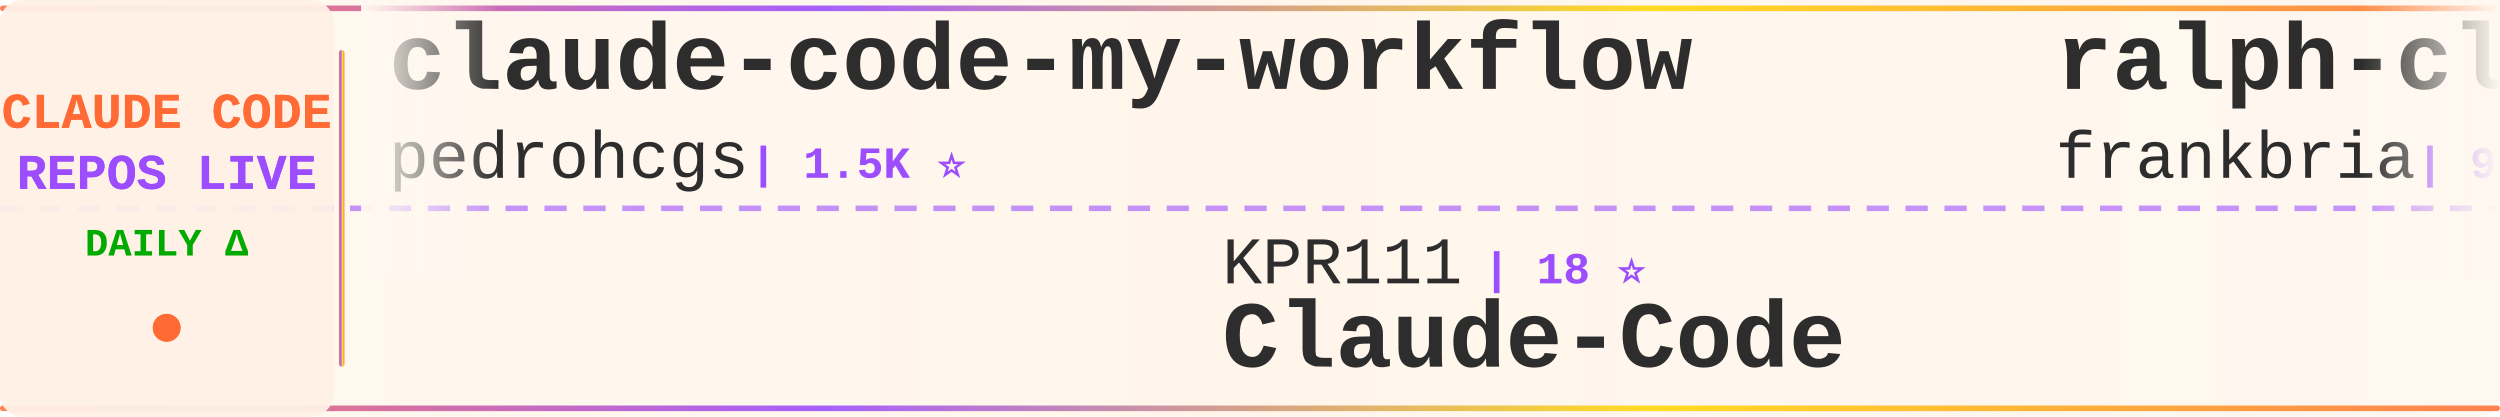
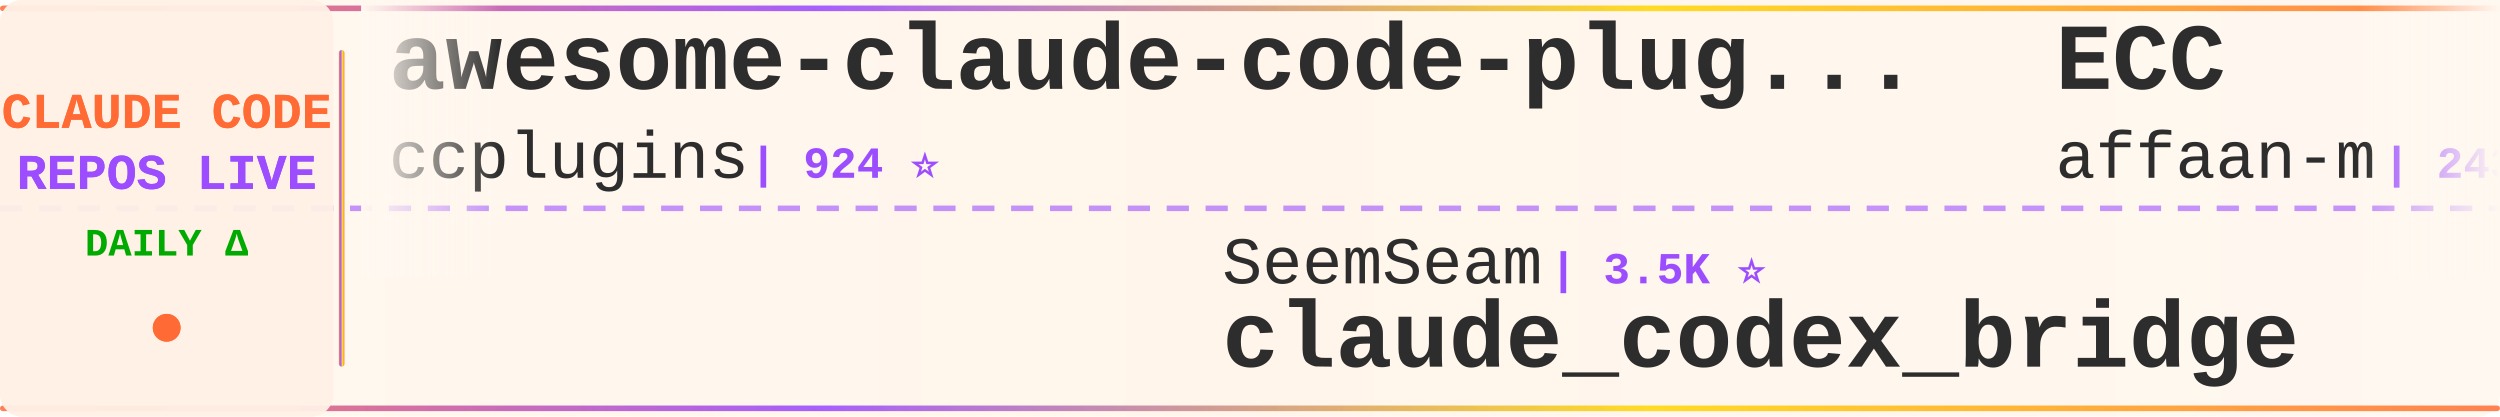
<svg xmlns="http://www.w3.org/2000/svg" width="900" height="150">
  <defs>
    <linearGradient id="tickerBg" x1="0%" y1="0%" x2="100%" y2="0%">
      <stop offset="0%" style="stop-color:#fff8f0;stop-opacity:0.98" />
      <stop offset="50%" style="stop-color:#fff5eb;stop-opacity:1" />
      <stop offset="100%" style="stop-color:#fff8f0;stop-opacity:0.98" />
    </linearGradient>
    <linearGradient id="borderGrad" x1="0%" y1="0%" x2="100%" y2="0%">
      <stop offset="0%" style="stop-color:#FF6B35;stop-opacity:0.85">
        <animate attributeName="stop-opacity" values="0.85;1;0.85" dur="2s" repeatCount="indefinite" />
      </stop>
      <stop offset="33%" style="stop-color:#9C4EFF;stop-opacity:0.9">
        <animate attributeName="stop-opacity" values="0.9;1;0.9" dur="2.2s" repeatCount="indefinite" />
      </stop>
      <stop offset="66%" style="stop-color:#FFD700;stop-opacity:0.85">
        <animate attributeName="stop-opacity" values="0.85;1;0.85" dur="1.8s" repeatCount="indefinite" />
      </stop>
      <stop offset="100%" style="stop-color:#FF6B35;stop-opacity:0.85">
        <animate attributeName="stop-opacity" values="0.85;1;0.85" dur="2s" repeatCount="indefinite" />
      </stop>
    </linearGradient>
    <filter id="textGlow">
      <feGaussianBlur stdDeviation="0.15" result="coloredBlur" />
      <feMerge>
        <feMergeNode in="coloredBlur" />
        <feMergeNode in="SourceGraphic" />
      </feMerge>
    </filter>
    <filter id="metricGlow">
      <feGaussianBlur stdDeviation="0.2" result="coloredBlur" />
      <feMerge>
        <feMergeNode in="coloredBlur" />
        <feMergeNode in="SourceGraphic" />
      </feMerge>
    </filter>
    <linearGradient id="leftFade" x1="0%" y1="0%" x2="100%" y2="0%">
      <stop offset="0%" style="stop-color:#fff8f0;stop-opacity:1" />
      <stop offset="100%" style="stop-color:#fff8f0;stop-opacity:0" />
    </linearGradient>
    <linearGradient id="rightFade" x1="0%" y1="0%" x2="100%" y2="0%">
      <stop offset="0%" style="stop-color:#fff8f0;stop-opacity:0" />
      <stop offset="100%" style="stop-color:#fff8f0;stop-opacity:1" />
    </linearGradient>
  </defs>
  <rect width="900" height="150" fill="url(#tickerBg)" rx="8" />
  <rect x="0" y="2" width="900" height="2" fill="url(#borderGrad)" rx="1" />
  <rect x="0" y="146" width="900" height="2" fill="url(#borderGrad)" rx="1" />
  <line x1="0" y1="75" x2="900" y2="75" stroke="#9C4EFF" stroke-width="2" stroke-dasharray="8 6" opacity="0.6" />
  <rect x="0" y="0" width="120" height="150" fill="#fff0e6" opacity="0.95" rx="8" />
  <text x="60" y="46" font-family="'Courier New', monospace" font-size="18" font-weight="bold" fill="#FF6B35" text-anchor="middle" filter="url(#textGlow)">
    CLAUDE CODE
  </text>
  <text x="60" y="68" font-family="'Courier New', monospace" font-size="18" font-weight="bold" fill="#9C4EFF" text-anchor="middle" filter="url(#textGlow)">
    REPOS LIVE
  </text>
  <text x="60" y="92" font-family="'Courier New', monospace" font-size="14" font-weight="bold" fill="#00aa00" text-anchor="middle">
    DAILY Δ
  </text>
  <circle cx="60" cy="118" r="5" fill="#FF6B35" filter="url(#metricGlow)">
    <animate attributeName="r" values="4;6;4" dur="1.5s" repeatCount="indefinite" />
    <animate attributeName="opacity" values="0.6;1;0.6" dur="1.5s" repeatCount="indefinite" />
  </circle>
  <rect x="122" y="18" width="2" height="114" fill="url(#borderGrad)" rx="1" />
  <clipPath id="tickerClip">
    <rect x="130" y="0" width="770" height="150" />
  </clipPath>
  <g clip-path="url(#tickerClip)">
    <g id="tickerItems">
      <animateTransform attributeName="transform" attributeType="XML" type="translate" from="0 0" to="-3000 0" dur="54s" repeatCount="indefinite" />
      <g transform="translate(0, 0)">
-         <text x="140" y="32" font-family="'Courier New', monospace" font-size="34" font-weight="bold" fill="#2d2d2d">claude-code-my-workflow</text>
-         <text x="140" y="64" font-family="'Courier New', monospace" font-size="24" font-weight="normal" fill="#2d2d2d" opacity="1.0">pedrohcgs</text>
-         <text x="270" y="64" font-family="'Courier New', monospace" font-size="16" font-weight="bold" fill="#9C4EFF"> | 1.5K ⭐</text>
+         <text x="140" y="32" font-family="'Courier New', monospace" font-size="34" font-weight="bold" fill="#2d2d2d">awesome-claude-code-plug...</text>
+         <text x="140" y="64" font-family="'Courier New', monospace" font-size="24" font-weight="normal" fill="#2d2d2d" opacity="1.0">ccplugins</text>
+         <text x="270" y="64" font-family="'Courier New', monospace" font-size="16" font-weight="bold" fill="#9C4EFF"> | 924 ⭐</text>
      </g>
      <g transform="translate(300, 0)">
-         <text x="140" y="102" font-family="'Courier New', monospace" font-size="24" font-weight="normal" fill="#2d2d2d" opacity="1.0">KPR111</text>
-         <text x="234" y="102" font-family="'Courier New', monospace" font-size="16" font-weight="bold" fill="#9C4EFF"> | 18 ⭐</text>
-         <text x="140" y="132" font-family="'Courier New', monospace" font-size="34" font-weight="bold" fill="#2d2d2d">Claude-Code</text>
+         <text x="140" y="102" font-family="'Courier New', monospace" font-size="24" font-weight="normal" fill="#2d2d2d" opacity="1.0">SeemSeam</text>
+         <text x="258" y="102" font-family="'Courier New', monospace" font-size="16" font-weight="bold" fill="#9C4EFF"> | 3.5K ⭐</text>
+         <text x="140" y="132" font-family="'Courier New', monospace" font-size="34" font-weight="bold" fill="#2d2d2d">claude_codex_bridge</text>
      </g>
      <g transform="translate(600, 0)">
-         <text x="140" y="32" font-family="'Courier New', monospace" font-size="34" font-weight="bold" fill="#2d2d2d">ralph-claude-code</text>
-         <text x="140" y="64" font-family="'Courier New', monospace" font-size="24" font-weight="normal" fill="#2d2d2d" opacity="1.0">frankbria</text>
-         <text x="270" y="64" font-family="'Courier New', monospace" font-size="16" font-weight="bold" fill="#9C4EFF"> | 9.6K ⭐ -1</text>
+         <text x="140" y="32" font-family="'Courier New', monospace" font-size="34" font-weight="bold" fill="#2d2d2d">ECC</text>
+         <text x="140" y="64" font-family="'Courier New', monospace" font-size="24" font-weight="normal" fill="#2d2d2d" opacity="1.0">affaan-m</text>
+         <text x="258" y="64" font-family="'Courier New', monospace" font-size="16" font-weight="bold" fill="#9C4EFF"> | 243.6K ⭐ +33</text>
      </g>
      <g transform="translate(900, 0)">
-         <text x="140" y="102" font-family="'Courier New', monospace" font-size="24" font-weight="normal" fill="#2d2d2d" opacity="1.0">affaan-m</text>
-         <text x="258" y="102" font-family="'Courier New', monospace" font-size="16" font-weight="bold" fill="#9C4EFF"> | 243.6K ⭐ +25</text>
-         <text x="140" y="132" font-family="'Courier New', monospace" font-size="34" font-weight="bold" fill="#2d2d2d">ECC</text>
+         <text x="140" y="102" font-family="'Courier New', monospace" font-size="24" font-weight="normal" fill="#2d2d2d" opacity="1.0">frankbria</text>
+         <text x="270" y="102" font-family="'Courier New', monospace" font-size="16" font-weight="bold" fill="#9C4EFF"> | 9.6K ⭐ -2</text>
+         <text x="140" y="132" font-family="'Courier New', monospace" font-size="34" font-weight="bold" fill="#2d2d2d">ralph-claude-code</text>
      </g>
      <g transform="translate(1200, 0)">
-         <text x="140" y="32" font-family="'Courier New', monospace" font-size="34" font-weight="bold" fill="#2d2d2d">claude_codex_bridge</text>
-         <text x="140" y="64" font-family="'Courier New', monospace" font-size="24" font-weight="normal" fill="#2d2d2d" opacity="1.0">SeemSeam</text>
-         <text x="258" y="64" font-family="'Courier New', monospace" font-size="16" font-weight="bold" fill="#9C4EFF"> | 3.5K ⭐ +1</text>
+         <text x="140" y="32" font-family="'Courier New', monospace" font-size="34" font-weight="bold" fill="#2d2d2d">claude-code-settings</text>
+         <text x="140" y="64" font-family="'Courier New', monospace" font-size="24" font-weight="normal" fill="#2d2d2d" opacity="1.0">feiskyer</text>
+         <text x="258" y="64" font-family="'Courier New', monospace" font-size="16" font-weight="bold" fill="#9C4EFF"> | 1.6K ⭐</text>
      </g>
      <g transform="translate(1500, 0)">
-         <text x="140" y="102" font-family="'Courier New', monospace" font-size="24" font-weight="normal" fill="#2d2d2d" opacity="1.0">digitalsamba</text>
-         <text x="306" y="102" font-family="'Courier New', monospace" font-size="16" font-weight="bold" fill="#9C4EFF"> | 2.0K ⭐</text>
-         <text x="140" y="132" font-family="'Courier New', monospace" font-size="34" font-weight="bold" fill="#2d2d2d">claude-code-video-toolki...</text>
-       </g>
-       <g transform="translate(1800, 0)">
-         <text x="140" y="32" font-family="'Courier New', monospace" font-size="34" font-weight="bold" fill="#2d2d2d">Auto-claude-code-researc...</text>
-         <text x="140" y="64" font-family="'Courier New', monospace" font-size="24" font-weight="normal" fill="#2d2d2d" opacity="1.0">wanshuiyin</text>
-         <text x="282" y="64" font-family="'Courier New', monospace" font-size="16" font-weight="bold" fill="#9C4EFF"> | 15.3K ⭐ +8</text>
-       </g>
-       <g transform="translate(2100, 0)">
-         <text x="140" y="102" font-family="'Courier New', monospace" font-size="24" font-weight="normal" fill="#2d2d2d" opacity="1.0">OneRedOak</text>
-         <text x="270" y="102" font-family="'Courier New', monospace" font-size="16" font-weight="bold" fill="#9C4EFF"> | 3.9K ⭐ -1</text>
-         <text x="140" y="132" font-family="'Courier New', monospace" font-size="34" font-weight="bold" fill="#2d2d2d">claude-code-workflows</text>
-       </g>
-       <g transform="translate(2400, 0)">
-         <text x="140" y="32" font-family="'Courier New', monospace" font-size="34" font-weight="bold" fill="#2d2d2d">skills</text>
-         <text x="140" y="64" font-family="'Courier New', monospace" font-size="24" font-weight="normal" fill="#2d2d2d" opacity="1.0">anthropics</text>
-         <text x="282" y="64" font-family="'Courier New', monospace" font-size="16" font-weight="bold" fill="#9C4EFF"> | 171.9K ⭐ +43</text>
-       </g>
-       <g transform="translate(2700, 0)">
        <text x="140" y="102" font-family="'Courier New', monospace" font-size="24" font-weight="normal" fill="#2d2d2d" opacity="1.0">simonw</text>
        <text x="234" y="102" font-family="'Courier New', monospace" font-size="16" font-weight="bold" fill="#9C4EFF"> | 1.7K ⭐</text>
        <text x="140" y="132" font-family="'Courier New', monospace" font-size="34" font-weight="bold" fill="#2d2d2d">claude-code-transcripts</text>
      </g>
+       <g transform="translate(1800, 0)">
+         <text x="140" y="32" font-family="'Courier New', monospace" font-size="34" font-weight="bold" fill="#2d2d2d">skills</text>
+         <text x="140" y="64" font-family="'Courier New', monospace" font-size="24" font-weight="normal" fill="#2d2d2d" opacity="1.0">anthropics</text>
+         <text x="282" y="64" font-family="'Courier New', monospace" font-size="16" font-weight="bold" fill="#9C4EFF"> | 171.9K ⭐ +56</text>
+       </g>
+       <g transform="translate(2100, 0)">
+         <text x="140" y="102" font-family="'Courier New', monospace" font-size="24" font-weight="normal" fill="#2d2d2d" opacity="1.0">chauncygu</text>
+         <text x="270" y="102" font-family="'Courier New', monospace" font-size="16" font-weight="bold" fill="#9C4EFF"> | 2.8K ⭐</text>
+         <text x="140" y="132" font-family="'Courier New', monospace" font-size="34" font-weight="bold" fill="#2d2d2d">collection-claude-code-s...</text>
+       </g>
+       <g transform="translate(2400, 0)">
+         <text x="140" y="32" font-family="'Courier New', monospace" font-size="34" font-weight="bold" fill="#2d2d2d">claude-code-telegram</text>
+         <text x="140" y="64" font-family="'Courier New', monospace" font-size="24" font-weight="normal" fill="#2d2d2d" opacity="1.0">RichardAtCT</text>
+         <text x="294" y="64" font-family="'Courier New', monospace" font-size="16" font-weight="bold" fill="#9C4EFF"> | 2.8K ⭐ +1</text>
+       </g>
+       <g transform="translate(2700, 0)">
+         <text x="140" y="102" font-family="'Courier New', monospace" font-size="24" font-weight="normal" fill="#2d2d2d" opacity="1.0">lintsinghua</text>
+         <text x="294" y="102" font-family="'Courier New', monospace" font-size="16" font-weight="bold" fill="#9C4EFF"> | 4.1K ⭐ +1</text>
+         <text x="140" y="132" font-family="'Courier New', monospace" font-size="34" font-weight="bold" fill="#2d2d2d">claude-code-book</text>
+       </g>
      <g transform="translate(3000, 0)">
-         <text x="140" y="32" font-family="'Courier New', monospace" font-size="34" font-weight="bold" fill="#2d2d2d">claude-code-my-workflow</text>
-         <text x="140" y="64" font-family="'Courier New', monospace" font-size="24" font-weight="normal" fill="#2d2d2d" opacity="1.0">pedrohcgs</text>
-         <text x="270" y="64" font-family="'Courier New', monospace" font-size="16" font-weight="bold" fill="#9C4EFF"> | 1.5K ⭐</text>
+         <text x="140" y="32" font-family="'Courier New', monospace" font-size="34" font-weight="bold" fill="#2d2d2d">awesome-claude-code-plug...</text>
+         <text x="140" y="64" font-family="'Courier New', monospace" font-size="24" font-weight="normal" fill="#2d2d2d" opacity="1.0">ccplugins</text>
+         <text x="270" y="64" font-family="'Courier New', monospace" font-size="16" font-weight="bold" fill="#9C4EFF"> | 924 ⭐</text>
      </g>
      <g transform="translate(3300, 0)">
-         <text x="140" y="102" font-family="'Courier New', monospace" font-size="24" font-weight="normal" fill="#2d2d2d" opacity="1.0">KPR111</text>
-         <text x="234" y="102" font-family="'Courier New', monospace" font-size="16" font-weight="bold" fill="#9C4EFF"> | 18 ⭐</text>
-         <text x="140" y="132" font-family="'Courier New', monospace" font-size="34" font-weight="bold" fill="#2d2d2d">Claude-Code</text>
+         <text x="140" y="102" font-family="'Courier New', monospace" font-size="24" font-weight="normal" fill="#2d2d2d" opacity="1.0">SeemSeam</text>
+         <text x="258" y="102" font-family="'Courier New', monospace" font-size="16" font-weight="bold" fill="#9C4EFF"> | 3.5K ⭐</text>
+         <text x="140" y="132" font-family="'Courier New', monospace" font-size="34" font-weight="bold" fill="#2d2d2d">claude_codex_bridge</text>
      </g>
      <g transform="translate(3600, 0)">
-         <text x="140" y="32" font-family="'Courier New', monospace" font-size="34" font-weight="bold" fill="#2d2d2d">ralph-claude-code</text>
-         <text x="140" y="64" font-family="'Courier New', monospace" font-size="24" font-weight="normal" fill="#2d2d2d" opacity="1.0">frankbria</text>
-         <text x="270" y="64" font-family="'Courier New', monospace" font-size="16" font-weight="bold" fill="#9C4EFF"> | 9.6K ⭐ -1</text>
+         <text x="140" y="32" font-family="'Courier New', monospace" font-size="34" font-weight="bold" fill="#2d2d2d">ECC</text>
+         <text x="140" y="64" font-family="'Courier New', monospace" font-size="24" font-weight="normal" fill="#2d2d2d" opacity="1.0">affaan-m</text>
+         <text x="258" y="64" font-family="'Courier New', monospace" font-size="16" font-weight="bold" fill="#9C4EFF"> | 243.6K ⭐ +33</text>
      </g>
      <g transform="translate(3900, 0)">
-         <text x="140" y="102" font-family="'Courier New', monospace" font-size="24" font-weight="normal" fill="#2d2d2d" opacity="1.0">affaan-m</text>
-         <text x="258" y="102" font-family="'Courier New', monospace" font-size="16" font-weight="bold" fill="#9C4EFF"> | 243.6K ⭐ +25</text>
-         <text x="140" y="132" font-family="'Courier New', monospace" font-size="34" font-weight="bold" fill="#2d2d2d">ECC</text>
+         <text x="140" y="102" font-family="'Courier New', monospace" font-size="24" font-weight="normal" fill="#2d2d2d" opacity="1.0">frankbria</text>
+         <text x="270" y="102" font-family="'Courier New', monospace" font-size="16" font-weight="bold" fill="#9C4EFF"> | 9.6K ⭐ -2</text>
+         <text x="140" y="132" font-family="'Courier New', monospace" font-size="34" font-weight="bold" fill="#2d2d2d">ralph-claude-code</text>
      </g>
    </g>
  </g>
  <rect x="130" y="0" width="50" height="100" fill="url(#leftFade)" />
  <rect x="850" y="0" width="50" height="100" fill="url(#rightFade)" />
</svg>
